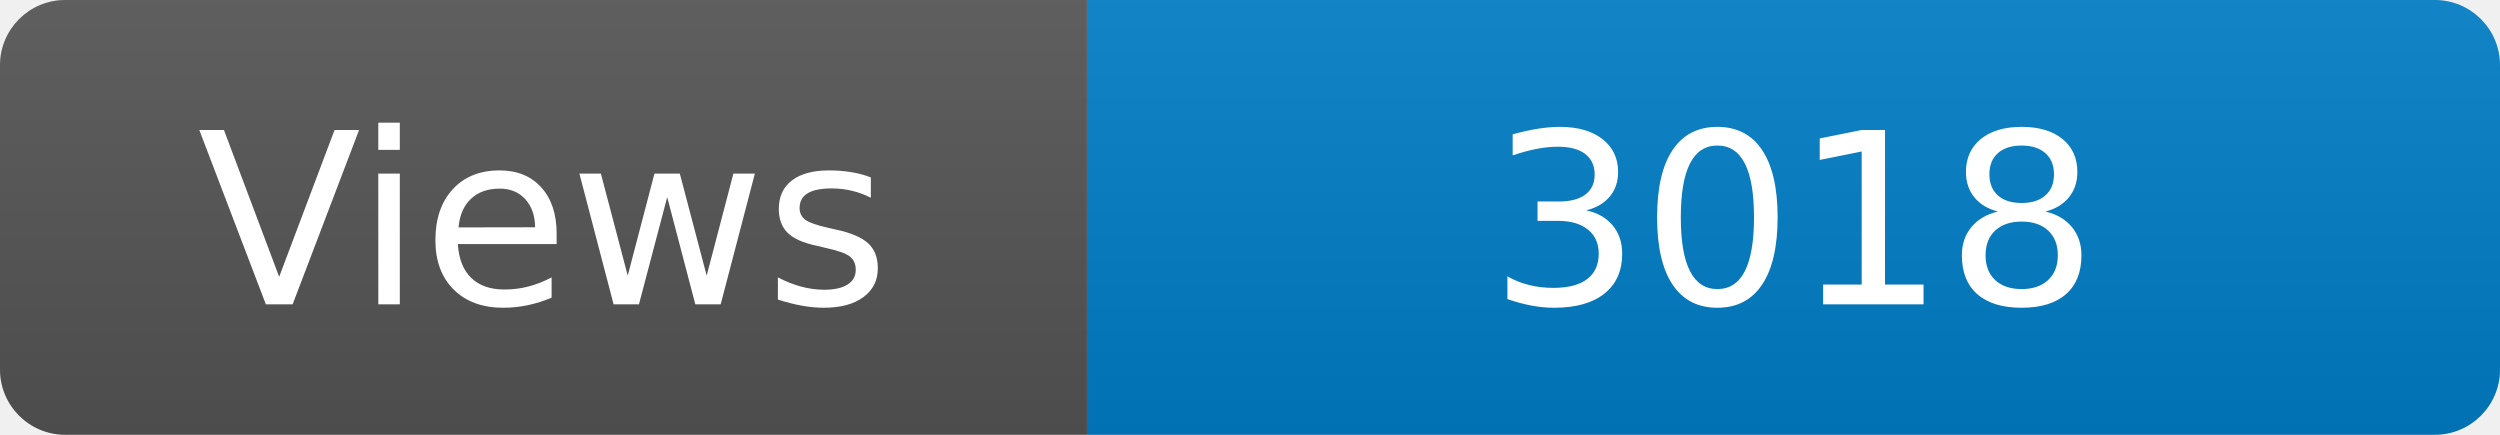
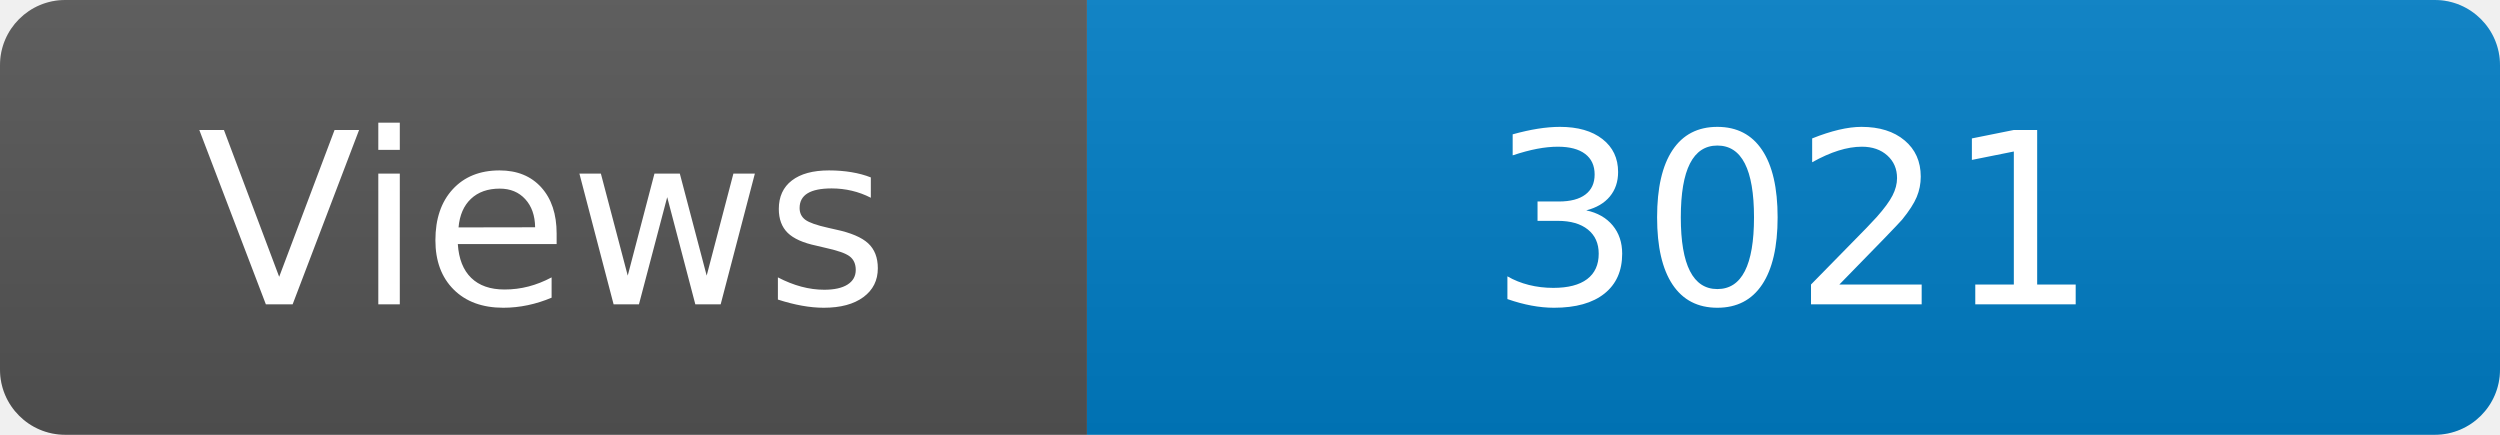
<svg xmlns="http://www.w3.org/2000/svg" width="115" height="20" role="img" aria-label="Maintained?: yes">
  <linearGradient id="s" x2="0" y2="100%">
    <stop offset="0" stop-color="#bbb" stop-opacity=".1" />
    <stop offset="1" stop-opacity=".1" />
  </linearGradient>
  <clipPath id="r">
    <rect width="115" height="20" rx="3" fill="#fff" />
  </clipPath>
  <g clip-path="url(#r)">
    <rect width="50" height="20" fill="#555" />
    <rect x="50" width="160" height="20" fill="#007ec6" />
    <rect width="115" height="20" fill="url(#s)" />
  </g>
  <g fill="#fff" text-anchor="middle" font-family="Verdana,Geneva,DejaVu Sans,sans-serif" font-size="110">
    <text x="250" y="140" transform="scale(.1)" fill="#fff">Views</text>
-     <text x="825" y="140" transform="scale(.1)" fill="#fff">3018</text>
+     <text x="825" y="140" transform="scale(.1)" fill="#fff">3021</text>
  </g>
</svg>
